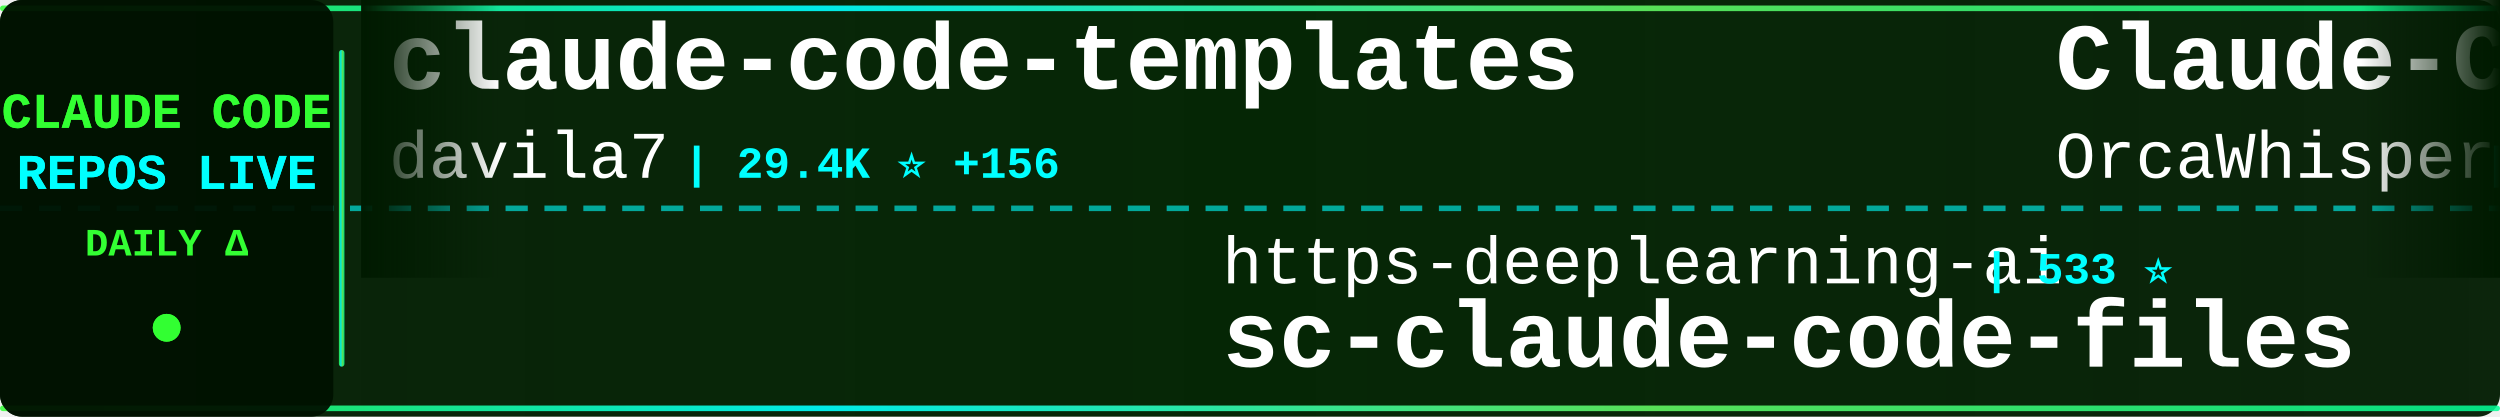
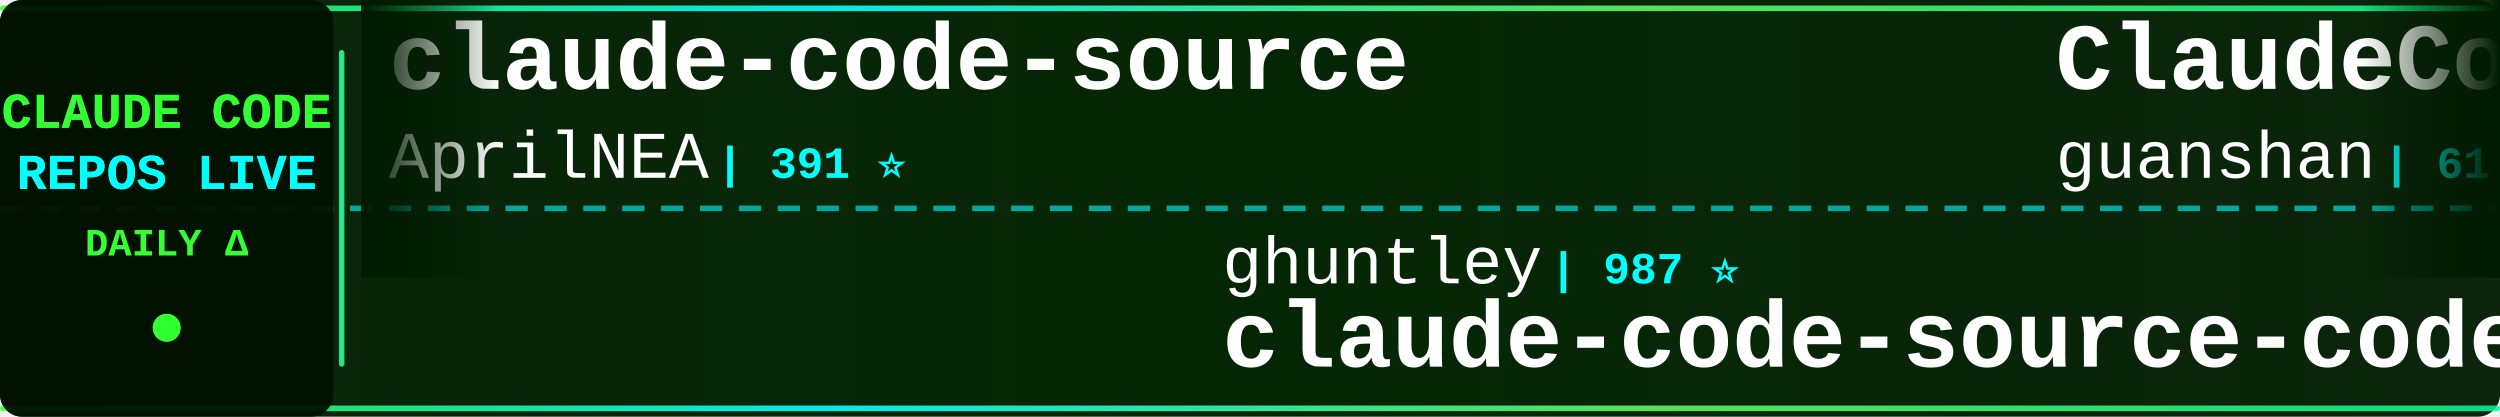
<svg xmlns="http://www.w3.org/2000/svg" width="900" height="150">
  <defs>
    <linearGradient id="tickerBg" x1="0%" y1="0%" x2="100%" y2="0%">
      <stop offset="0%" style="stop-color:#001a00;stop-opacity:0.95" />
      <stop offset="50%" style="stop-color:#002200;stop-opacity:0.98" />
      <stop offset="100%" style="stop-color:#001a00;stop-opacity:0.95" />
    </linearGradient>
    <linearGradient id="borderGrad" x1="0%" y1="0%" x2="100%" y2="0%">
      <stop offset="0%" style="stop-color:#33ff33;stop-opacity:0.85">
        <animate attributeName="stop-opacity" values="0.85;1;0.85" dur="2s" repeatCount="indefinite" />
      </stop>
      <stop offset="33%" style="stop-color:#00ffff;stop-opacity:0.9">
        <animate attributeName="stop-opacity" values="0.9;1;0.9" dur="2.2s" repeatCount="indefinite" />
      </stop>
      <stop offset="66%" style="stop-color:#66ff66;stop-opacity:0.85">
        <animate attributeName="stop-opacity" values="0.85;1;0.85" dur="1.8s" repeatCount="indefinite" />
      </stop>
      <stop offset="100%" style="stop-color:#00ff99;stop-opacity:0.85">
        <animate attributeName="stop-opacity" values="0.85;1;0.85" dur="2s" repeatCount="indefinite" />
      </stop>
    </linearGradient>
    <filter id="textGlow">
      <feGaussianBlur stdDeviation="0.1" result="coloredBlur" />
      <feMerge>
        <feMergeNode in="coloredBlur" />
        <feMergeNode in="SourceGraphic" />
      </feMerge>
    </filter>
    <filter id="metricGlow">
      <feGaussianBlur stdDeviation="0.2" result="coloredBlur" />
      <feMerge>
        <feMergeNode in="coloredBlur" />
        <feMergeNode in="SourceGraphic" />
      </feMerge>
    </filter>
    <linearGradient id="leftFade" x1="0%" y1="0%" x2="100%" y2="0%">
      <stop offset="0%" style="stop-color:#001a00;stop-opacity:1" />
      <stop offset="100%" style="stop-color:#001a00;stop-opacity:0" />
    </linearGradient>
    <linearGradient id="rightFade" x1="0%" y1="0%" x2="100%" y2="0%">
      <stop offset="0%" style="stop-color:#001a00;stop-opacity:0" />
      <stop offset="100%" style="stop-color:#001a00;stop-opacity:1" />
    </linearGradient>
  </defs>
  <rect width="900" height="150" fill="url(#tickerBg)" rx="8" />
  <rect x="0" y="2" width="900" height="2" fill="url(#borderGrad)" rx="1" />
  <rect x="0" y="146" width="900" height="2" fill="url(#borderGrad)" rx="1" />
  <line x1="0" y1="75" x2="900" y2="75" stroke="#00ffff" stroke-width="2" stroke-dasharray="8 6" opacity="0.6" />
  <rect x="0" y="0" width="120" height="150" fill="#001100" opacity="0.95" rx="8" />
  <text x="60" y="46" font-family="'Courier New', monospace" font-size="18" font-weight="bold" fill="#33ff33" text-anchor="middle" filter="url(#textGlow)">
    CLAUDE CODE
  </text>
  <text x="60" y="68" font-family="'Courier New', monospace" font-size="18" font-weight="bold" fill="#00ffff" text-anchor="middle" filter="url(#textGlow)">
    REPOS LIVE
  </text>
  <text x="60" y="92" font-family="'Courier New', monospace" font-size="14" font-weight="bold" fill="#33ff33" text-anchor="middle">
    DAILY Δ
  </text>
  <circle cx="60" cy="118" r="5" fill="#33ff33" filter="url(#metricGlow)">
    <animate attributeName="r" values="4;6;4" dur="1.5s" repeatCount="indefinite" />
    <animate attributeName="opacity" values="0.6;1;0.6" dur="1.5s" repeatCount="indefinite" />
  </circle>
  <rect x="122" y="18" width="2" height="114" fill="url(#borderGrad)" rx="1" />
  <clipPath id="tickerClip">
    <rect x="130" y="0" width="770" height="150" />
  </clipPath>
  <g clip-path="url(#tickerClip)">
    <g id="tickerItems">
      <animateTransform attributeName="transform" attributeType="XML" type="translate" from="0 0" to="-3000 0" dur="54s" repeatCount="indefinite" />
      <g transform="translate(0, 0)">
-         <text x="140" y="32" font-family="'Courier New', monospace" font-size="34" font-weight="bold" fill="#ffffff">claude-code-templates</text>
-         <text x="140" y="64" font-family="'Courier New', monospace" font-size="24" font-weight="normal" fill="#ffffff" opacity="1.0">davila7</text>
-         <text x="246" y="64" font-family="'Courier New', monospace" font-size="16" font-weight="bold" fill="#00ffff"> | 29.4K ⭐ +156</text>
+         <text x="140" y="32" font-family="'Courier New', monospace" font-size="34" font-weight="bold" fill="#ffffff">claude-code-source</text>
+         <text x="140" y="64" font-family="'Courier New', monospace" font-size="24" font-weight="normal" fill="#ffffff" opacity="1.0">AprilNEA</text>
+         <text x="258" y="64" font-family="'Courier New', monospace" font-size="16" font-weight="bold" fill="#00ffff"> | 391 ⭐</text>
      </g>
      <g transform="translate(300, 0)">
-         <text x="140" y="102" font-family="'Courier New', monospace" font-size="24" font-weight="normal" fill="#ffffff" opacity="1.0">https-deeplearning-ai</text>
-         <text x="414" y="102" font-family="'Courier New', monospace" font-size="16" font-weight="bold" fill="#00ffff"> | 533 ⭐</text>
-         <text x="140" y="132" font-family="'Courier New', monospace" font-size="34" font-weight="bold" fill="#ffffff">sc-claude-code-files</text>
+         <text x="140" y="102" font-family="'Courier New', monospace" font-size="24" font-weight="normal" fill="#ffffff" opacity="1.0">ghuntley</text>
+         <text x="258" y="102" font-family="'Courier New', monospace" font-size="16" font-weight="bold" fill="#00ffff"> | 987 ⭐</text>
+         <text x="140" y="132" font-family="'Courier New', monospace" font-size="34" font-weight="bold" fill="#ffffff">claude-code-source-code-...</text>
      </g>
      <g transform="translate(600, 0)">
-         <text x="140" y="32" font-family="'Courier New', monospace" font-size="34" font-weight="bold" fill="#ffffff">Claude-Code</text>
-         <text x="140" y="64" font-family="'Courier New', monospace" font-size="24" font-weight="normal" fill="#ffffff" opacity="1.0">OrcaWhisper</text>
-         <text x="294" y="64" font-family="'Courier New', monospace" font-size="16" font-weight="bold" fill="#00ffff"> | 83 ⭐</text>
+         <text x="140" y="32" font-family="'Courier New', monospace" font-size="34" font-weight="bold" fill="#ffffff">ClaudeCode</text>
+         <text x="140" y="64" font-family="'Courier New', monospace" font-size="24" font-weight="normal" fill="#ffffff" opacity="1.0">guanshan</text>
+         <text x="258" y="64" font-family="'Courier New', monospace" font-size="16" font-weight="bold" fill="#00ffff"> | 61 ⭐</text>
      </g>
      <g transform="translate(900, 0)">
-         <text x="140" y="102" font-family="'Courier New', monospace" font-size="24" font-weight="normal" fill="#ffffff" opacity="1.0">chauncygu</text>
-         <text x="270" y="102" font-family="'Courier New', monospace" font-size="16" font-weight="bold" fill="#00ffff"> | 2.8K ⭐ +1</text>
-         <text x="140" y="132" font-family="'Courier New', monospace" font-size="34" font-weight="bold" fill="#ffffff">collection-claude-code-s...</text>
+         <text x="140" y="102" font-family="'Courier New', monospace" font-size="24" font-weight="normal" fill="#ffffff" opacity="1.0">kodu-ai</text>
+         <text x="246" y="102" font-family="'Courier New', monospace" font-size="16" font-weight="bold" fill="#00ffff"> | 5.3K ⭐</text>
+         <text x="140" y="132" font-family="'Courier New', monospace" font-size="34" font-weight="bold" fill="#ffffff">claude-coder</text>
      </g>
      <g transform="translate(1200, 0)">
-         <text x="140" y="32" font-family="'Courier New', monospace" font-size="34" font-weight="bold" fill="#ffffff">claude-code-rust</text>
-         <text x="140" y="64" font-family="'Courier New', monospace" font-size="24" font-weight="normal" fill="#ffffff" opacity="1.0">lorryjovens-hub</text>
-         <text x="342" y="64" font-family="'Courier New', monospace" font-size="16" font-weight="bold" fill="#00ffff"> | 1.7K ⭐</text>
+         <text x="140" y="32" font-family="'Courier New', monospace" font-size="34" font-weight="bold" fill="#ffffff">Dive-into-Claude-Code</text>
+         <text x="140" y="64" font-family="'Courier New', monospace" font-size="24" font-weight="normal" fill="#ffffff" opacity="1.0">VILA-Lab</text>
+         <text x="258" y="64" font-family="'Courier New', monospace" font-size="16" font-weight="bold" fill="#00ffff"> | 1.9K ⭐ +7</text>
      </g>
      <g transform="translate(1500, 0)">
-         <text x="140" y="102" font-family="'Courier New', monospace" font-size="24" font-weight="normal" fill="#ffffff" opacity="1.0">huangjia2019</text>
-         <text x="306" y="102" font-family="'Courier New', monospace" font-size="16" font-weight="bold" fill="#00ffff"> | 972 ⭐ +2</text>
-         <text x="140" y="132" font-family="'Courier New', monospace" font-size="34" font-weight="bold" fill="#ffffff">claude-code-engineering</text>
+         <text x="140" y="102" font-family="'Courier New', monospace" font-size="24" font-weight="normal" fill="#ffffff" opacity="1.0">ponponon</text>
+         <text x="258" y="102" font-family="'Courier New', monospace" font-size="16" font-weight="bold" fill="#00ffff"> | 2.3K ⭐ +1</text>
+         <text x="140" y="132" font-family="'Courier New', monospace" font-size="34" font-weight="bold" fill="#ffffff">claude_code_src</text>
      </g>
      <g transform="translate(1800, 0)">
-         <text x="140" y="32" font-family="'Courier New', monospace" font-size="34" font-weight="bold" fill="#ffffff">claude-code-hooks-master...</text>
-         <text x="140" y="64" font-family="'Courier New', monospace" font-size="24" font-weight="normal" fill="#ffffff" opacity="1.0">disler</text>
-         <text x="234" y="64" font-family="'Courier New', monospace" font-size="16" font-weight="bold" fill="#00ffff"> | 3.8K ⭐ +3</text>
+         <text x="140" y="32" font-family="'Courier New', monospace" font-size="34" font-weight="bold" fill="#ffffff">ECC</text>
+         <text x="140" y="64" font-family="'Courier New', monospace" font-size="24" font-weight="normal" fill="#ffffff" opacity="1.0">affaan-m</text>
+         <text x="258" y="64" font-family="'Courier New', monospace" font-size="16" font-weight="bold" fill="#00ffff"> | 229.3K ⭐ +365</text>
      </g>
      <g transform="translate(2100, 0)">
-         <text x="140" y="102" font-family="'Courier New', monospace" font-size="24" font-weight="normal" fill="#ffffff" opacity="1.0">Maciek-roboblog</text>
-         <text x="342" y="102" font-family="'Courier New', monospace" font-size="16" font-weight="bold" fill="#00ffff"> | 8.4K ⭐ +7</text>
-         <text x="140" y="132" font-family="'Courier New', monospace" font-size="34" font-weight="bold" fill="#ffffff">Claude-Code-Usage-Monito...</text>
+         <text x="140" y="102" font-family="'Courier New', monospace" font-size="24" font-weight="normal" fill="#ffffff" opacity="1.0">ChrisWiles</text>
+         <text x="282" y="102" font-family="'Courier New', monospace" font-size="16" font-weight="bold" fill="#00ffff"> | 6.0K ⭐ +1</text>
+         <text x="140" y="132" font-family="'Courier New', monospace" font-size="34" font-weight="bold" fill="#ffffff">claude-code-showcase</text>
      </g>
      <g transform="translate(2400, 0)">
-         <text x="140" y="32" font-family="'Courier New', monospace" font-size="34" font-weight="bold" fill="#ffffff">claude-code-prompts</text>
-         <text x="140" y="64" font-family="'Courier New', monospace" font-size="24" font-weight="normal" fill="#ffffff" opacity="1.0">repowise-dev</text>
-         <text x="306" y="64" font-family="'Courier New', monospace" font-size="16" font-weight="bold" fill="#00ffff"> | 1.2K ⭐ +1</text>
+         <text x="140" y="32" font-family="'Courier New', monospace" font-size="34" font-weight="bold" fill="#ffffff">collection-claude-code-s...</text>
+         <text x="140" y="64" font-family="'Courier New', monospace" font-size="24" font-weight="normal" fill="#ffffff" opacity="1.0">chauncygu</text>
+         <text x="270" y="64" font-family="'Courier New', monospace" font-size="16" font-weight="bold" fill="#00ffff"> | 2.8K ⭐</text>
      </g>
      <g transform="translate(2700, 0)">
-         <text x="140" y="102" font-family="'Courier New', monospace" font-size="24" font-weight="normal" fill="#ffffff" opacity="1.0">nicedreamzapp</text>
-         <text x="318" y="102" font-family="'Courier New', monospace" font-size="16" font-weight="bold" fill="#00ffff"> | 2.9K ⭐ +5</text>
-         <text x="140" y="132" font-family="'Courier New', monospace" font-size="34" font-weight="bold" fill="#ffffff">claude-code-local</text>
+         <text x="140" y="102" font-family="'Courier New', monospace" font-size="24" font-weight="normal" fill="#ffffff" opacity="1.0">Pimzino</text>
+         <text x="246" y="102" font-family="'Courier New', monospace" font-size="16" font-weight="bold" fill="#00ffff"> | 3.8K ⭐ +2</text>
+         <text x="140" y="132" font-family="'Courier New', monospace" font-size="34" font-weight="bold" fill="#ffffff">claude-code-spec-workflo...</text>
      </g>
      <g transform="translate(3000, 0)">
-         <text x="140" y="32" font-family="'Courier New', monospace" font-size="34" font-weight="bold" fill="#ffffff">claude-code-templates</text>
-         <text x="140" y="64" font-family="'Courier New', monospace" font-size="24" font-weight="normal" fill="#ffffff" opacity="1.0">davila7</text>
-         <text x="246" y="64" font-family="'Courier New', monospace" font-size="16" font-weight="bold" fill="#00ffff"> | 29.4K ⭐ +156</text>
+         <text x="140" y="32" font-family="'Courier New', monospace" font-size="34" font-weight="bold" fill="#ffffff">claude-code-source</text>
+         <text x="140" y="64" font-family="'Courier New', monospace" font-size="24" font-weight="normal" fill="#ffffff" opacity="1.0">AprilNEA</text>
+         <text x="258" y="64" font-family="'Courier New', monospace" font-size="16" font-weight="bold" fill="#00ffff"> | 391 ⭐</text>
      </g>
      <g transform="translate(3300, 0)">
-         <text x="140" y="102" font-family="'Courier New', monospace" font-size="24" font-weight="normal" fill="#ffffff" opacity="1.0">https-deeplearning-ai</text>
-         <text x="414" y="102" font-family="'Courier New', monospace" font-size="16" font-weight="bold" fill="#00ffff"> | 533 ⭐</text>
-         <text x="140" y="132" font-family="'Courier New', monospace" font-size="34" font-weight="bold" fill="#ffffff">sc-claude-code-files</text>
+         <text x="140" y="102" font-family="'Courier New', monospace" font-size="24" font-weight="normal" fill="#ffffff" opacity="1.0">ghuntley</text>
+         <text x="258" y="102" font-family="'Courier New', monospace" font-size="16" font-weight="bold" fill="#00ffff"> | 987 ⭐</text>
+         <text x="140" y="132" font-family="'Courier New', monospace" font-size="34" font-weight="bold" fill="#ffffff">claude-code-source-code-...</text>
      </g>
      <g transform="translate(3600, 0)">
-         <text x="140" y="32" font-family="'Courier New', monospace" font-size="34" font-weight="bold" fill="#ffffff">Claude-Code</text>
-         <text x="140" y="64" font-family="'Courier New', monospace" font-size="24" font-weight="normal" fill="#ffffff" opacity="1.0">OrcaWhisper</text>
-         <text x="294" y="64" font-family="'Courier New', monospace" font-size="16" font-weight="bold" fill="#00ffff"> | 83 ⭐</text>
+         <text x="140" y="32" font-family="'Courier New', monospace" font-size="34" font-weight="bold" fill="#ffffff">ClaudeCode</text>
+         <text x="140" y="64" font-family="'Courier New', monospace" font-size="24" font-weight="normal" fill="#ffffff" opacity="1.0">guanshan</text>
+         <text x="258" y="64" font-family="'Courier New', monospace" font-size="16" font-weight="bold" fill="#00ffff"> | 61 ⭐</text>
      </g>
      <g transform="translate(3900, 0)">
-         <text x="140" y="102" font-family="'Courier New', monospace" font-size="24" font-weight="normal" fill="#ffffff" opacity="1.0">chauncygu</text>
-         <text x="270" y="102" font-family="'Courier New', monospace" font-size="16" font-weight="bold" fill="#00ffff"> | 2.8K ⭐ +1</text>
-         <text x="140" y="132" font-family="'Courier New', monospace" font-size="34" font-weight="bold" fill="#ffffff">collection-claude-code-s...</text>
+         <text x="140" y="102" font-family="'Courier New', monospace" font-size="24" font-weight="normal" fill="#ffffff" opacity="1.0">kodu-ai</text>
+         <text x="246" y="102" font-family="'Courier New', monospace" font-size="16" font-weight="bold" fill="#00ffff"> | 5.3K ⭐</text>
+         <text x="140" y="132" font-family="'Courier New', monospace" font-size="34" font-weight="bold" fill="#ffffff">claude-coder</text>
      </g>
    </g>
  </g>
  <rect x="130" y="0" width="50" height="100" fill="url(#leftFade)" />
  <rect x="850" y="0" width="50" height="100" fill="url(#rightFade)" />
</svg>
